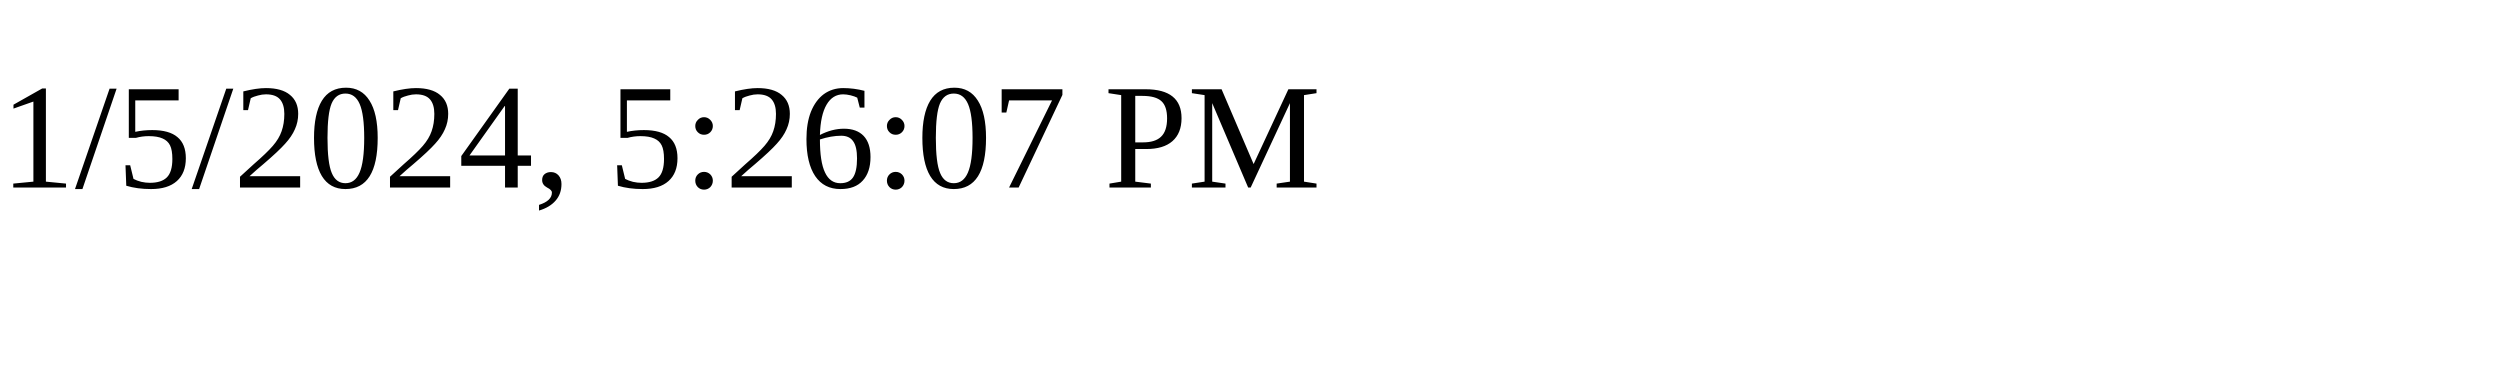
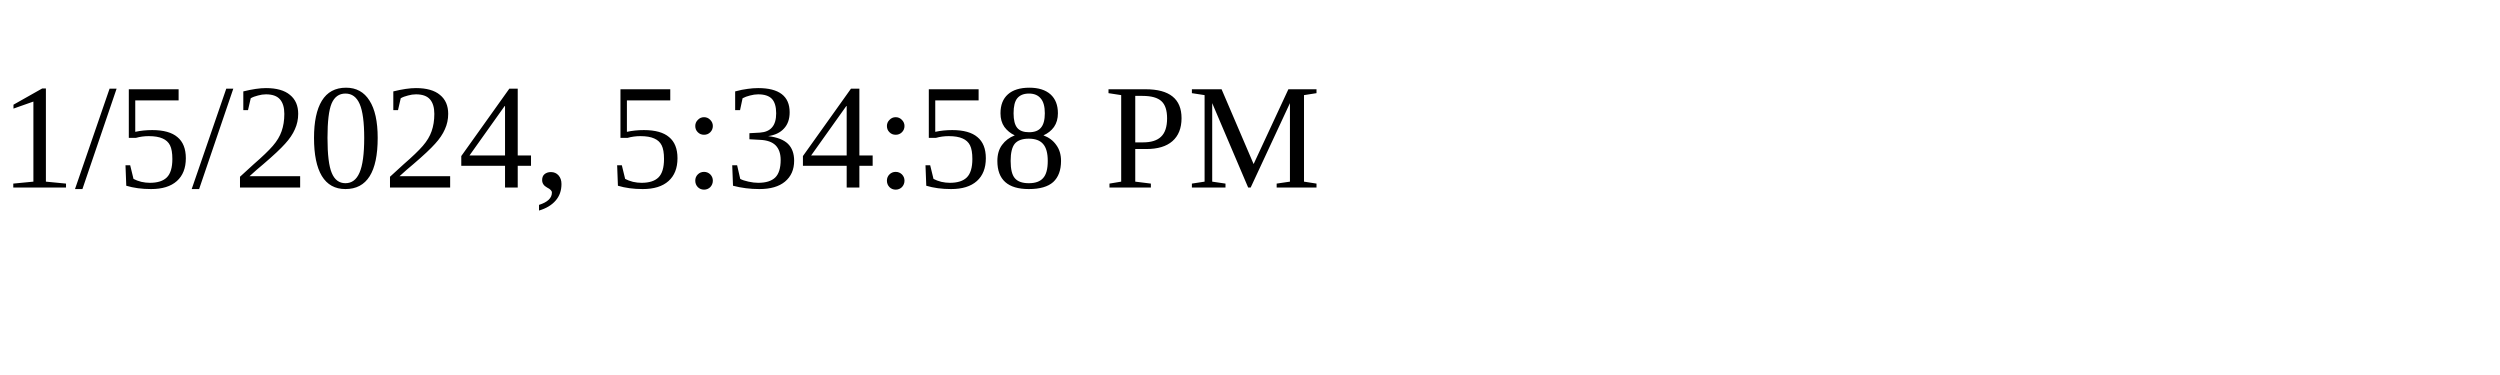
<svg xmlns="http://www.w3.org/2000/svg" height="30" width="200">
-   <text x="0" y="15">1/5/2024, 5:26:07 PM</text>
+   <text x="0" y="15">1/5/2024, 5:34:58 PM</text>
</svg>
